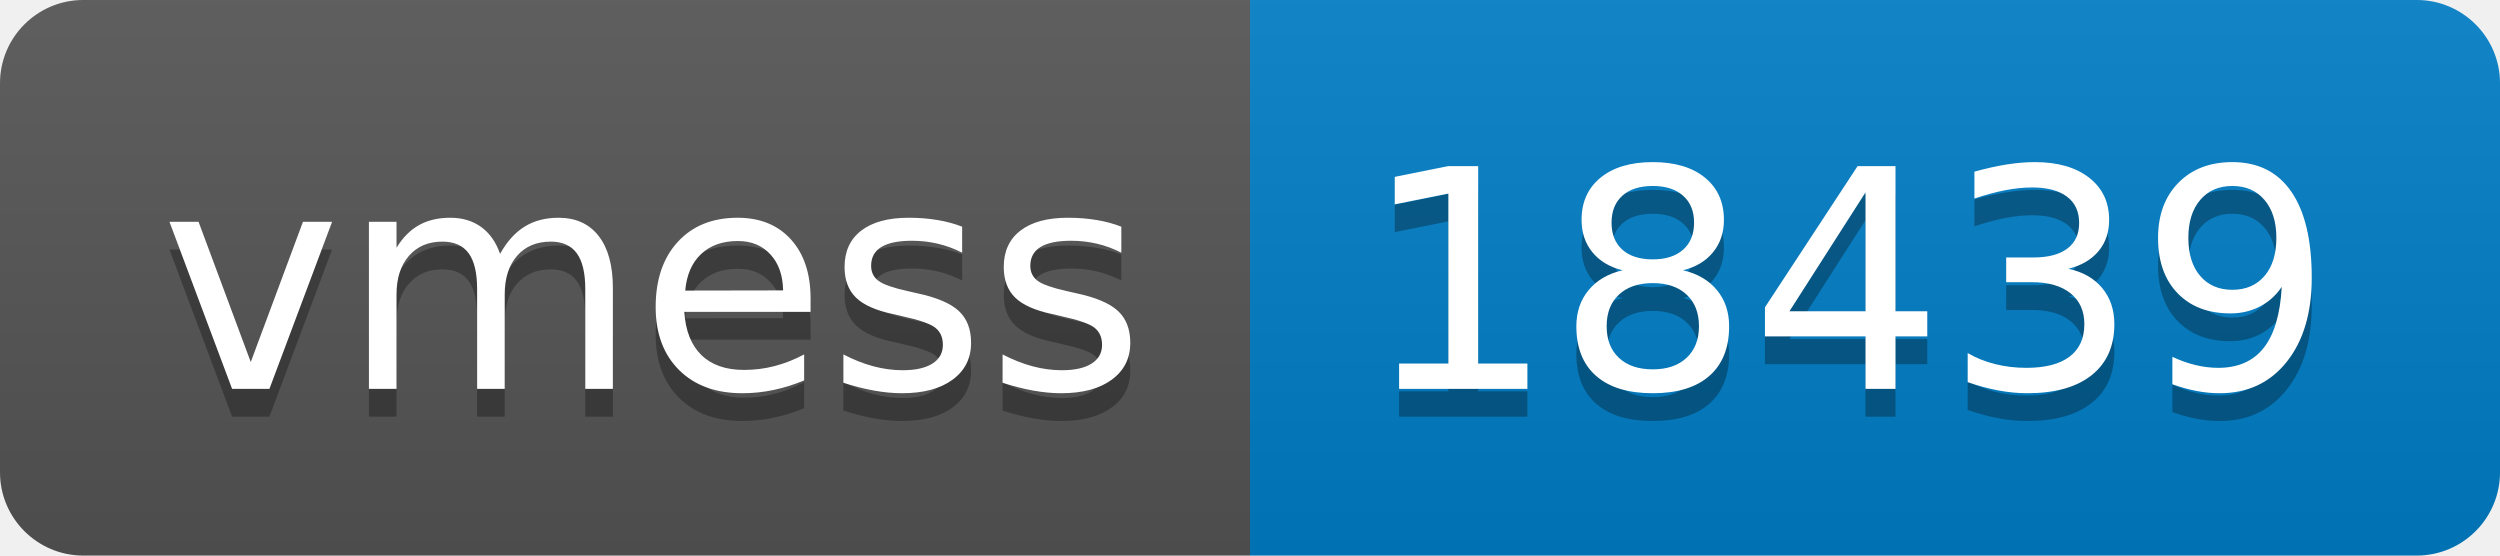
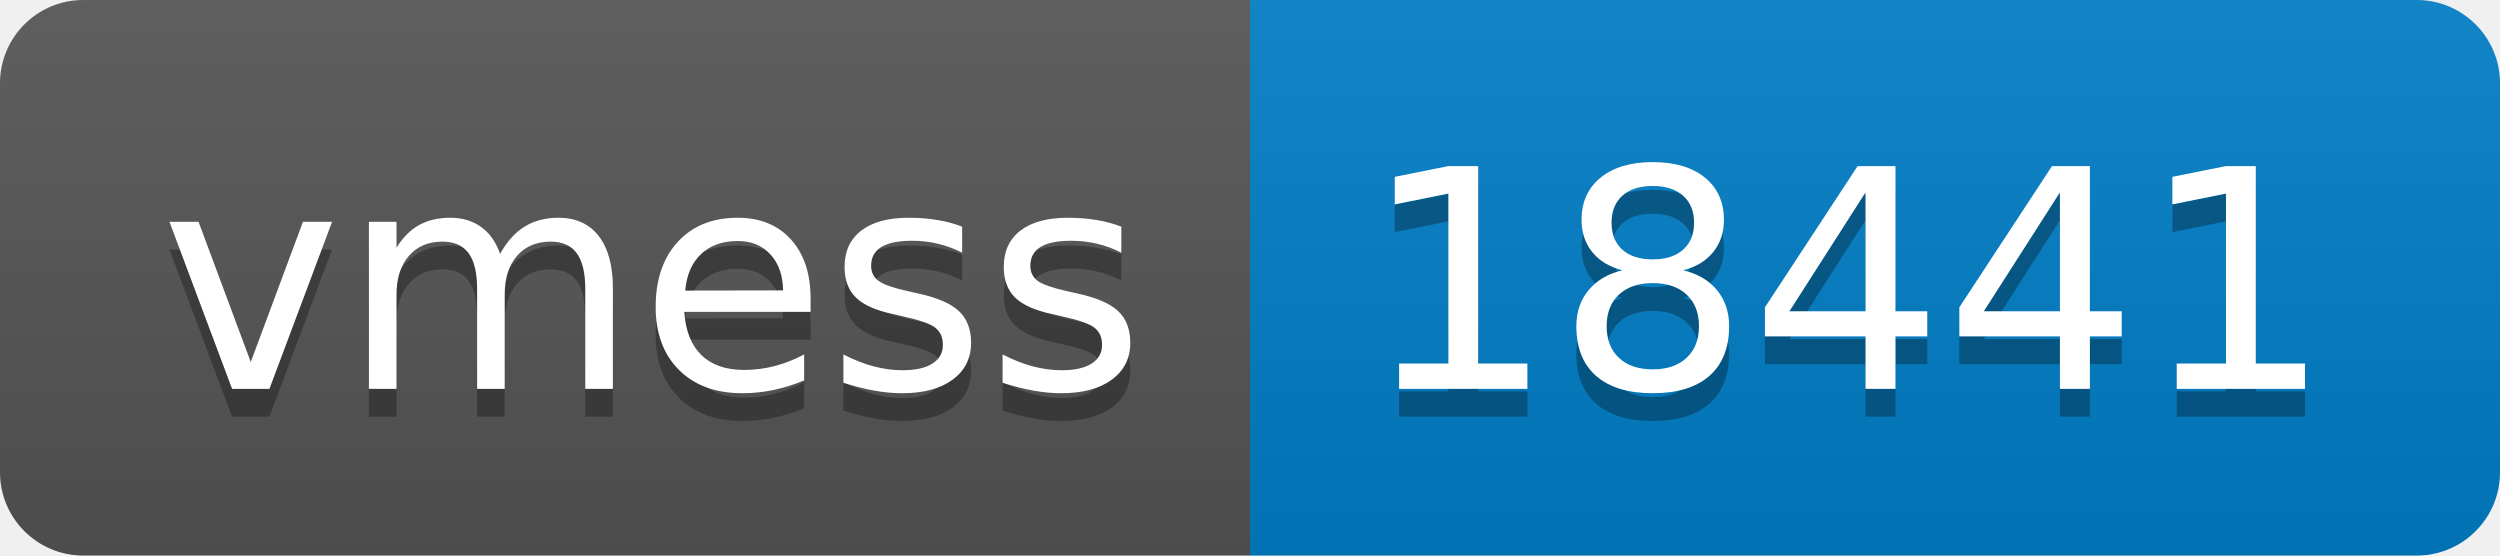
- <svg xmlns="http://www.w3.org/2000/svg" width="90" height="20" role="img" aria-label="vmess: 18439">
+ <svg xmlns="http://www.w3.org/2000/svg" width="90" height="20" role="img" aria-label="vmess: 18441">
  <linearGradient id="s" x2="0" y2="100%">
    <stop offset="0" stop-color="#bbb" stop-opacity=".1" />
    <stop offset="1" stop-opacity=".1" />
  </linearGradient>
  <clipPath id="r">
    <rect width="90" height="20" rx="3" fill="#fff" />
  </clipPath>
  <g clip-path="url(#r)">
    <rect width="45" height="20" fill="#555" />
    <rect x="45" width="45" height="20" fill="#007ec6" />
    <rect width="90" height="20" fill="url(#s)" />
  </g>
  <g fill="#fff" text-anchor="middle" font-family="Verdana,Geneva,DejaVu Sans,sans-serif" text-rendering="geometricPrecision" font-size="110">
    <text aria-hidden="true" x="235" y="150" fill="#010101" fill-opacity=".3" transform="scale(.1)" textLength="350">vmess</text>
    <text x="235" y="140" transform="scale(.1)" fill="#fff" textLength="350">vmess</text>
-     <text aria-hidden="true" x="665" y="150" fill="#010101" fill-opacity=".3" transform="scale(.1)" textLength="350">18439</text>
-     <text x="665" y="140" transform="scale(.1)" fill="#fff" textLength="350">18439</text>
+     <text aria-hidden="true" x="665" y="150" fill="#010101" fill-opacity=".3" transform="scale(.1)" textLength="350">18441</text>
+     <text x="665" y="140" transform="scale(.1)" fill="#fff" textLength="350">18441</text>
  </g>
</svg>
